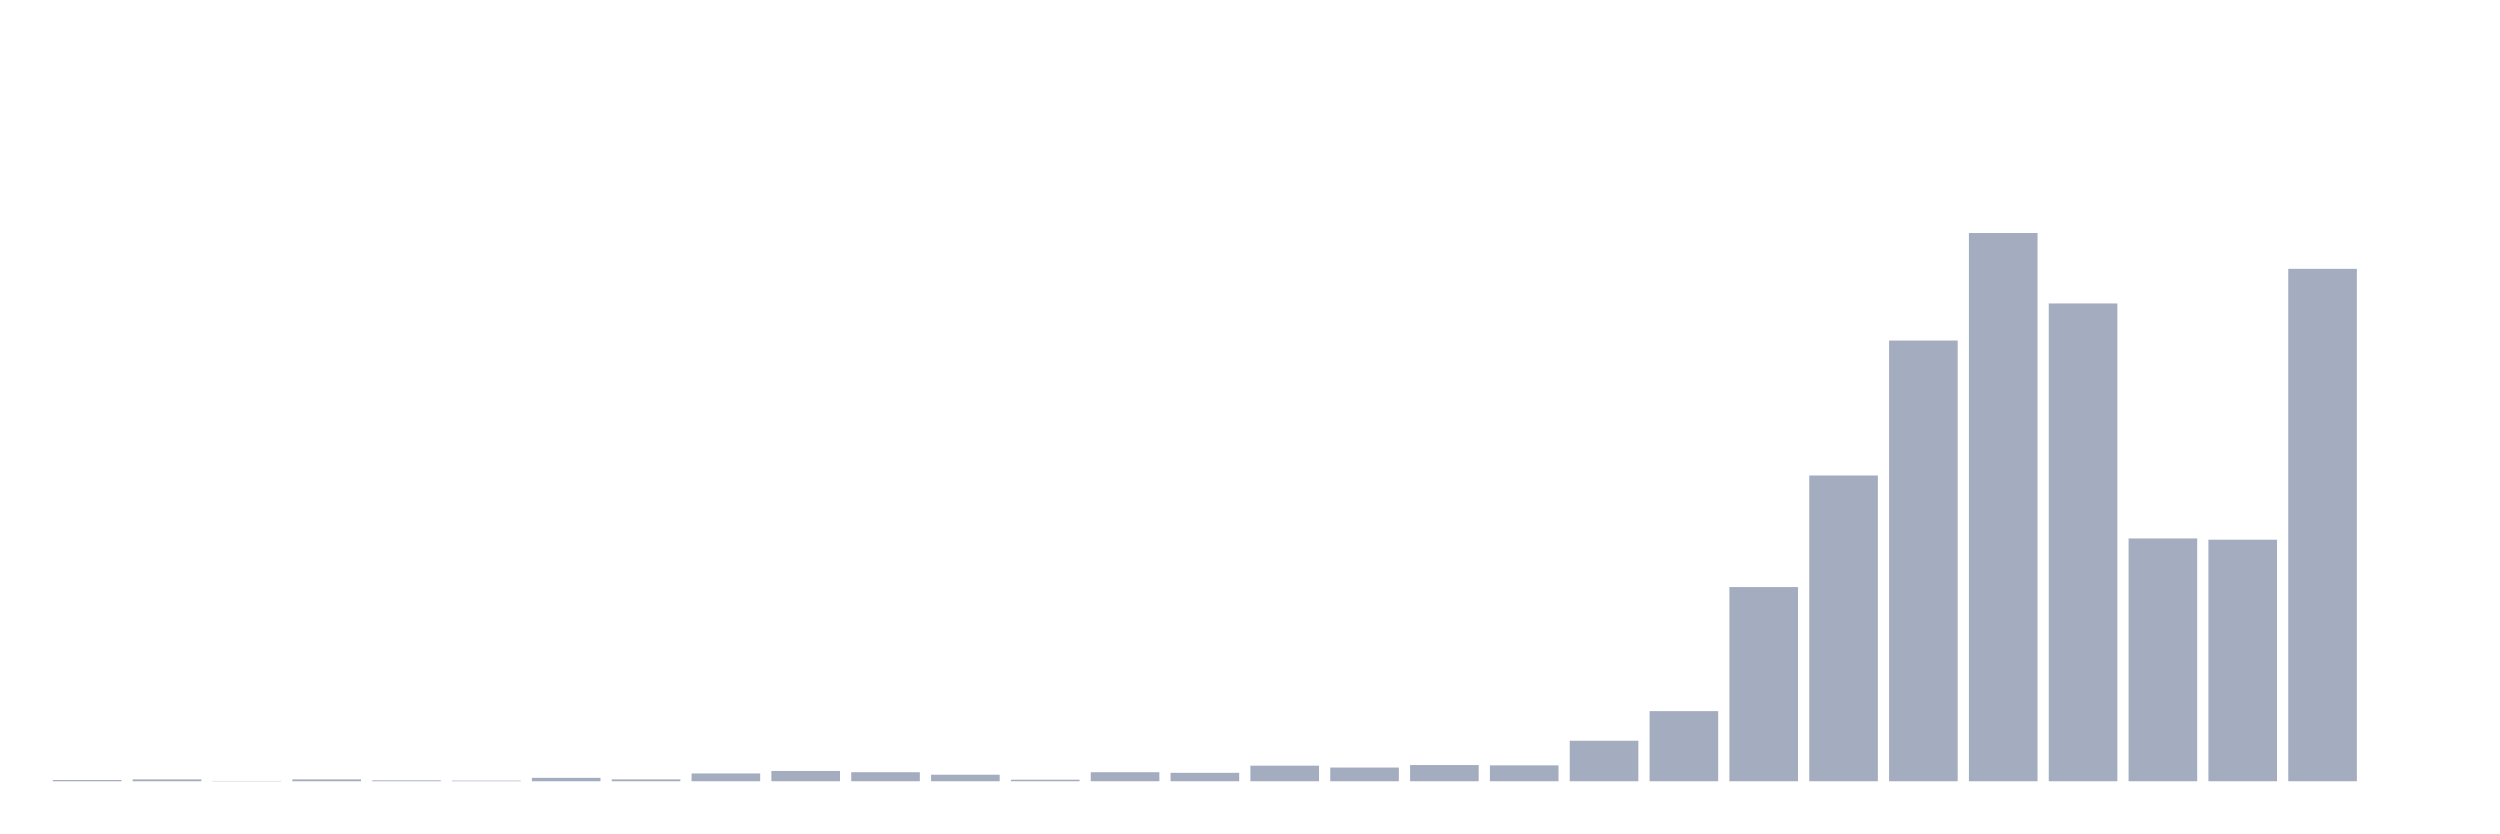
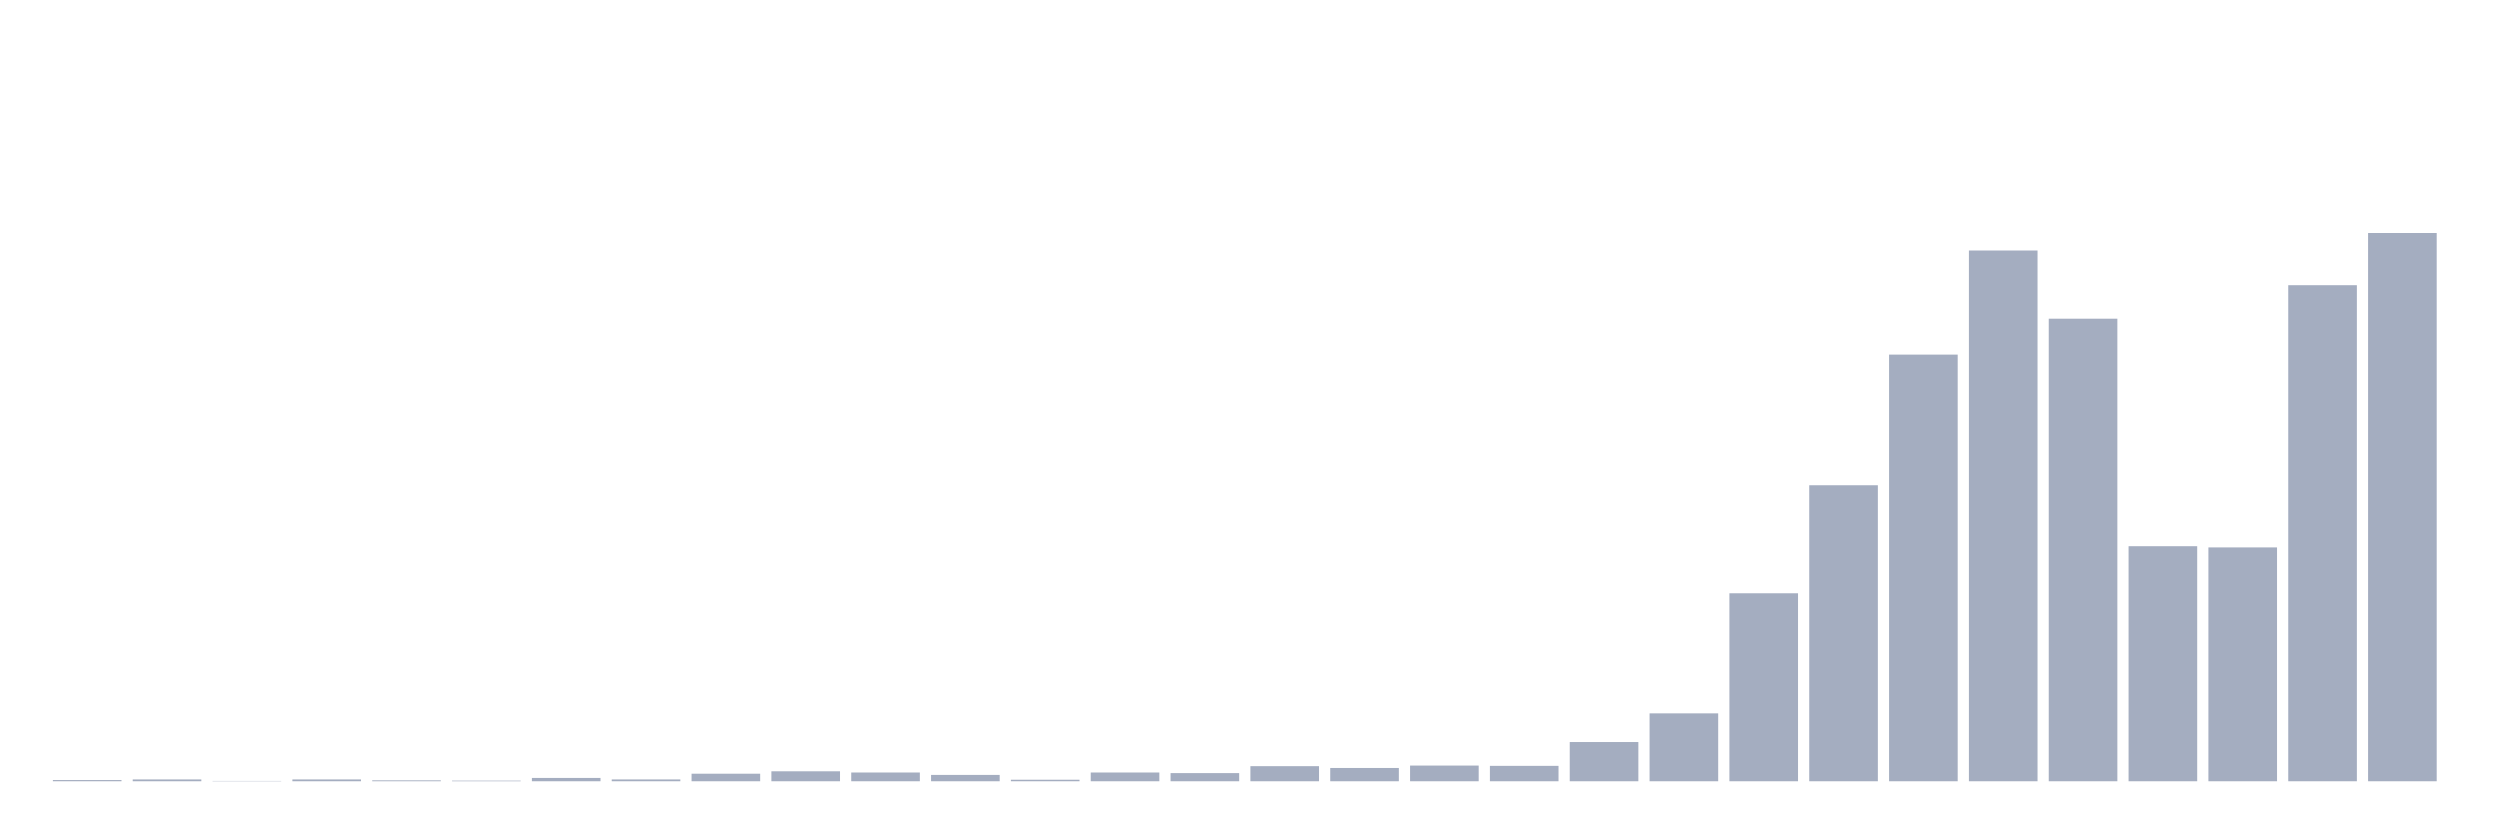
<svg xmlns="http://www.w3.org/2000/svg" viewBox="0 0 480 160">
  <g transform="translate(10,10)">
-     <rect class="bar" x="0.153" width="13.175" y="139.761" height="0.239" fill="rgb(164,173,192)" />
-     <rect class="bar" x="15.482" width="13.175" y="139.641" height="0.359" fill="rgb(164,173,192)" />
-     <rect class="bar" x="30.81" width="13.175" y="139.94" height="0.06" fill="rgb(164,173,192)" />
-     <rect class="bar" x="46.138" width="13.175" y="139.641" height="0.359" fill="rgb(164,173,192)" />
-     <rect class="bar" x="61.466" width="13.175" y="139.82" height="0.18" fill="rgb(164,173,192)" />
-     <rect class="bar" x="76.794" width="13.175" y="139.88" height="0.12" fill="rgb(164,173,192)" />
-     <rect class="bar" x="92.123" width="13.175" y="139.342" height="0.658" fill="rgb(164,173,192)" />
-     <rect class="bar" x="107.451" width="13.175" y="139.641" height="0.359" fill="rgb(164,173,192)" />
-     <rect class="bar" x="122.779" width="13.175" y="138.504" height="1.496" fill="rgb(164,173,192)" />
-     <rect class="bar" x="138.107" width="13.175" y="138.025" height="1.975" fill="rgb(164,173,192)" />
-     <rect class="bar" x="153.436" width="13.175" y="138.265" height="1.735" fill="rgb(164,173,192)" />
-     <rect class="bar" x="168.764" width="13.175" y="138.743" height="1.257" fill="rgb(164,173,192)" />
-     <rect class="bar" x="184.092" width="13.175" y="139.701" height="0.299" fill="rgb(164,173,192)" />
-     <rect class="bar" x="199.42" width="13.175" y="138.265" height="1.735" fill="rgb(164,173,192)" />
-     <rect class="bar" x="214.748" width="13.175" y="138.384" height="1.616" fill="rgb(164,173,192)" />
-     <rect class="bar" x="230.077" width="13.175" y="137.008" height="2.992" fill="rgb(164,173,192)" />
-     <rect class="bar" x="245.405" width="13.175" y="137.367" height="2.633" fill="rgb(164,173,192)" />
-     <rect class="bar" x="260.733" width="13.175" y="136.888" height="3.112" fill="rgb(164,173,192)" />
-     <rect class="bar" x="276.061" width="13.175" y="136.948" height="3.052" fill="rgb(164,173,192)" />
-     <rect class="bar" x="291.39" width="13.175" y="132.22" height="7.78" fill="rgb(164,173,192)" />
-     <rect class="bar" x="306.718" width="13.175" y="126.535" height="13.465" fill="rgb(164,173,192)" />
-     <rect class="bar" x="322.046" width="13.175" y="102.718" height="37.282" fill="rgb(164,173,192)" />
-     <rect class="bar" x="337.374" width="13.175" y="81.294" height="58.706" fill="rgb(164,173,192)" />
-     <rect class="bar" x="352.702" width="13.175" y="55.383" height="84.617" fill="rgb(164,173,192)" />
-     <rect class="bar" x="368.031" width="13.175" y="34.737" height="105.263" fill="rgb(164,173,192)" />
-     <rect class="bar" x="383.359" width="13.175" y="48.261" height="91.739" fill="rgb(164,173,192)" />
-     <rect class="bar" x="398.687" width="13.175" y="93.383" height="46.617" fill="rgb(164,173,192)" />
-     <rect class="bar" x="414.015" width="13.175" y="93.622" height="46.378" fill="rgb(164,173,192)" />
-     <rect class="bar" x="429.344" width="13.175" y="41.619" height="98.381" fill="rgb(164,173,192)" />
-     <rect class="bar" x="444.672" width="13.175" y="140" height="0" fill="rgb(164,173,192)" />
+     <rect class="bar" x="0.153" width="13.175" y="139.768" height="0.232" fill="rgb(164,173,192)" />
+     <rect class="bar" x="15.482" width="13.175" y="139.652" height="0.348" fill="rgb(164,173,192)" />
+     <rect class="bar" x="30.81" width="13.175" y="139.942" height="0.058" fill="rgb(164,173,192)" />
+     <rect class="bar" x="46.138" width="13.175" y="139.652" height="0.348" fill="rgb(164,173,192)" />
+     <rect class="bar" x="61.466" width="13.175" y="139.826" height="0.174" fill="rgb(164,173,192)" />
+     <rect class="bar" x="76.794" width="13.175" y="139.884" height="0.116" fill="rgb(164,173,192)" />
+     <rect class="bar" x="92.123" width="13.175" y="139.363" height="0.637" fill="rgb(164,173,192)" />
+     <rect class="bar" x="107.451" width="13.175" y="139.652" height="0.348" fill="rgb(164,173,192)" />
+     <rect class="bar" x="122.779" width="13.175" y="138.552" height="1.448" fill="rgb(164,173,192)" />
+     <rect class="bar" x="138.107" width="13.175" y="138.088" height="1.912" fill="rgb(164,173,192)" />
+     <rect class="bar" x="153.436" width="13.175" y="138.32" height="1.68" fill="rgb(164,173,192)" />
+     <rect class="bar" x="168.764" width="13.175" y="138.783" height="1.217" fill="rgb(164,173,192)" />
+     <rect class="bar" x="184.092" width="13.175" y="139.71" height="0.29" fill="rgb(164,173,192)" />
+     <rect class="bar" x="199.42" width="13.175" y="138.32" height="1.68" fill="rgb(164,173,192)" />
+     <rect class="bar" x="214.748" width="13.175" y="138.436" height="1.564" fill="rgb(164,173,192)" />
+     <rect class="bar" x="230.077" width="13.175" y="137.103" height="2.897" fill="rgb(164,173,192)" />
+     <rect class="bar" x="245.405" width="13.175" y="137.451" height="2.549" fill="rgb(164,173,192)" />
+     <rect class="bar" x="260.733" width="13.175" y="136.988" height="3.012" fill="rgb(164,173,192)" />
+     <rect class="bar" x="276.061" width="13.175" y="137.045" height="2.955" fill="rgb(164,173,192)" />
+     <rect class="bar" x="291.39" width="13.175" y="132.469" height="7.531" fill="rgb(164,173,192)" />
+     <rect class="bar" x="306.718" width="13.175" y="126.965" height="13.035" fill="rgb(164,173,192)" />
+     <rect class="bar" x="322.046" width="13.175" y="103.908" height="36.092" fill="rgb(164,173,192)" />
+     <rect class="bar" x="337.374" width="13.175" y="83.168" height="56.832" fill="rgb(164,173,192)" />
+     <rect class="bar" x="352.702" width="13.175" y="58.084" height="81.916" fill="rgb(164,173,192)" />
+     <rect class="bar" x="368.031" width="13.175" y="38.097" height="101.903" fill="rgb(164,173,192)" />
+     <rect class="bar" x="383.359" width="13.175" y="51.19" height="88.81" fill="rgb(164,173,192)" />
+     <rect class="bar" x="398.687" width="13.175" y="94.871" height="45.129" fill="rgb(164,173,192)" />
+     <rect class="bar" x="414.015" width="13.175" y="95.102" height="44.898" fill="rgb(164,173,192)" />
+     <rect class="bar" x="429.344" width="13.175" y="44.759" height="95.241" fill="rgb(164,173,192)" />
+     <rect class="bar" x="444.672" width="13.175" y="34.737" height="105.263" fill="rgb(164,173,192)" />
  </g>
</svg>
